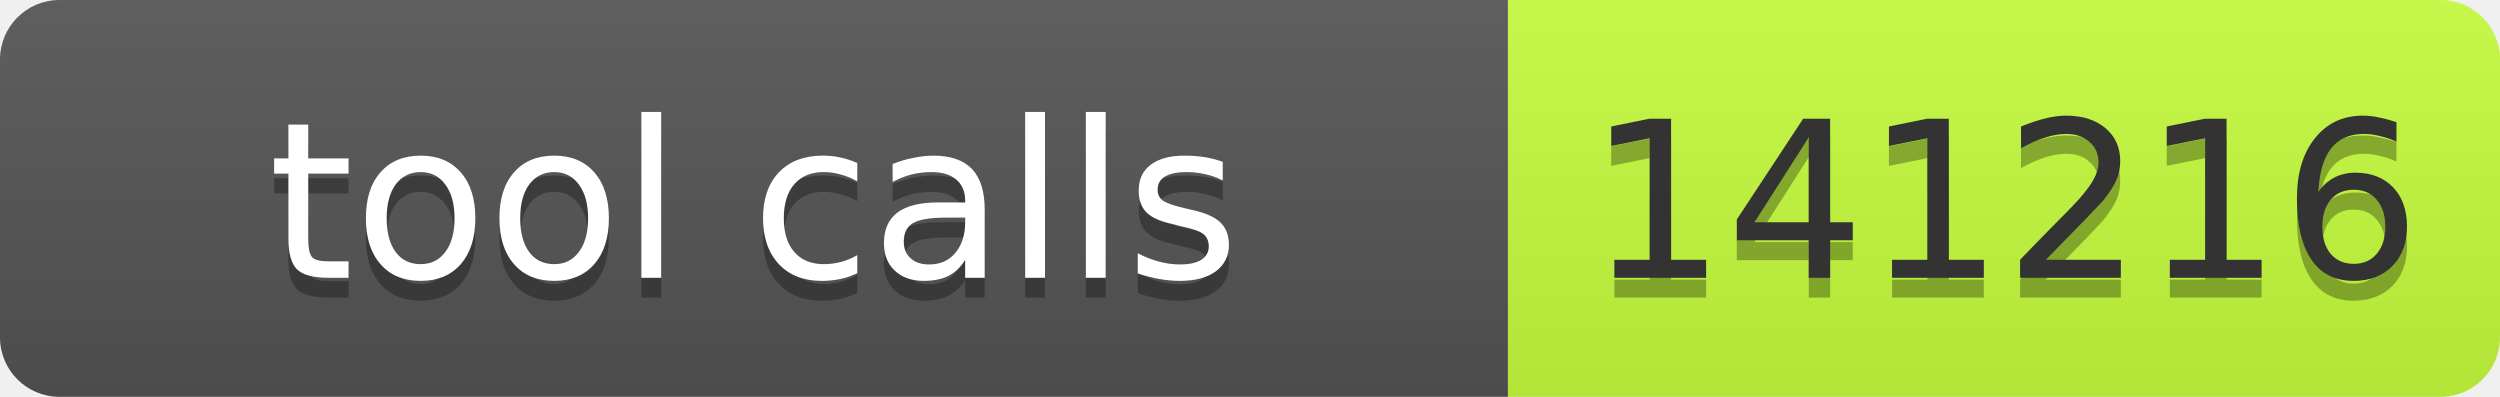
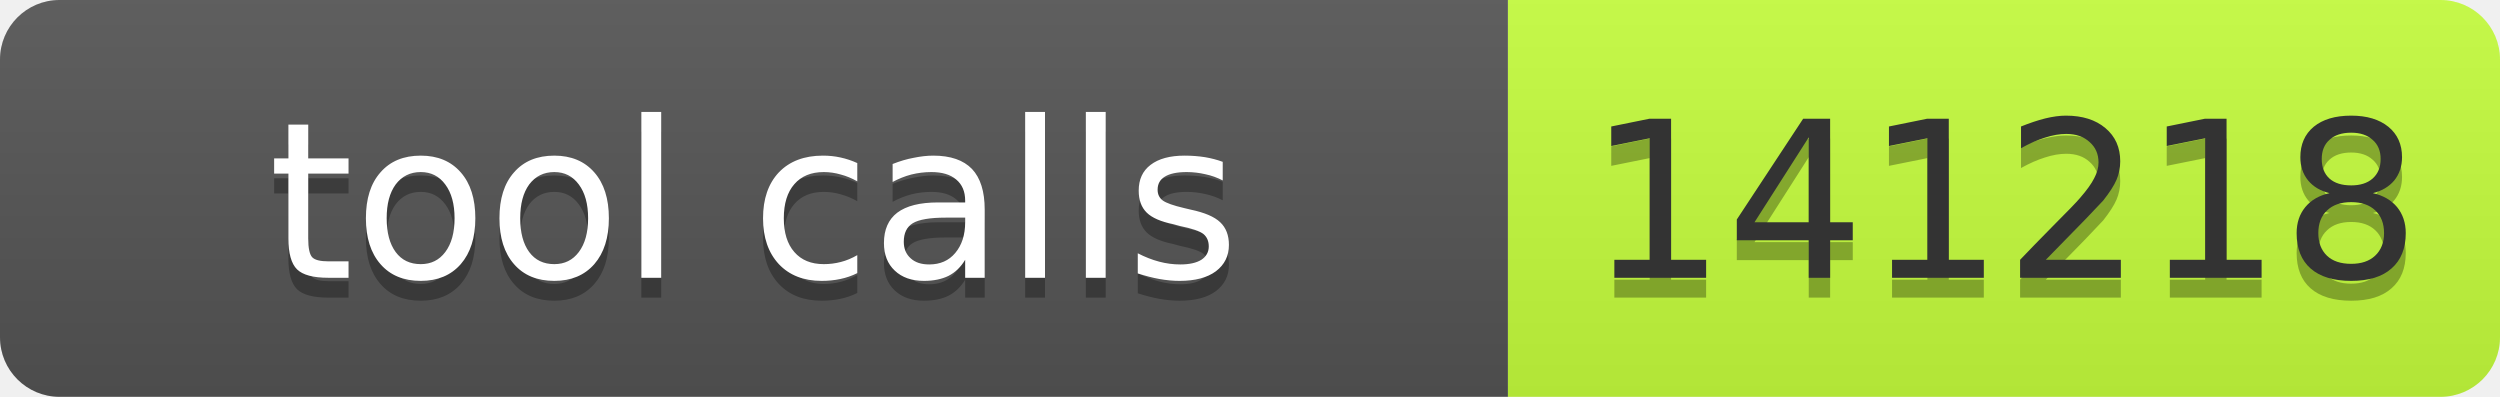
- <svg xmlns="http://www.w3.org/2000/svg" width="126" height="20" role="img" aria-label="tool calls: 141216">
+ <svg xmlns="http://www.w3.org/2000/svg" width="126" height="20" role="img" aria-label="tool calls: 141218">
  <linearGradient id="s" x2="0" y2="100%">
    <stop offset="0" stop-color="#bbb" stop-opacity=".1" />
    <stop offset="1" stop-opacity=".1" />
  </linearGradient>
  <clipPath id="r">
    <rect width="126" height="20" rx="3" fill="#fff" />
  </clipPath>
  <g clip-path="url(#r)">
    <rect width="76" height="20" fill="#555" />
    <rect x="76" width="50" height="20" fill="#c6ff3d" />
    <rect width="126" height="20" fill="url(#s)" />
  </g>
  <g font-family="Verdana,Geneva,DejaVu Sans,sans-serif" font-size="11">
    <text text-anchor="middle" x="38" y="15" fill="#010101" fill-opacity=".3" textLength="66">tool calls</text>
    <text text-anchor="middle" x="38" y="14" fill="#fff" textLength="66">tool calls</text>
-     <text text-anchor="middle" x="101" y="15" fill="#010101" fill-opacity=".3" textLength="40">141216</text>
-     <text text-anchor="middle" x="101" y="14" fill="#333" textLength="40">141216</text>
+     <text text-anchor="middle" x="101" y="15" fill="#010101" fill-opacity=".3" textLength="40">141218</text>
+     <text text-anchor="middle" x="101" y="14" fill="#333" textLength="40">141218</text>
  </g>
</svg>
